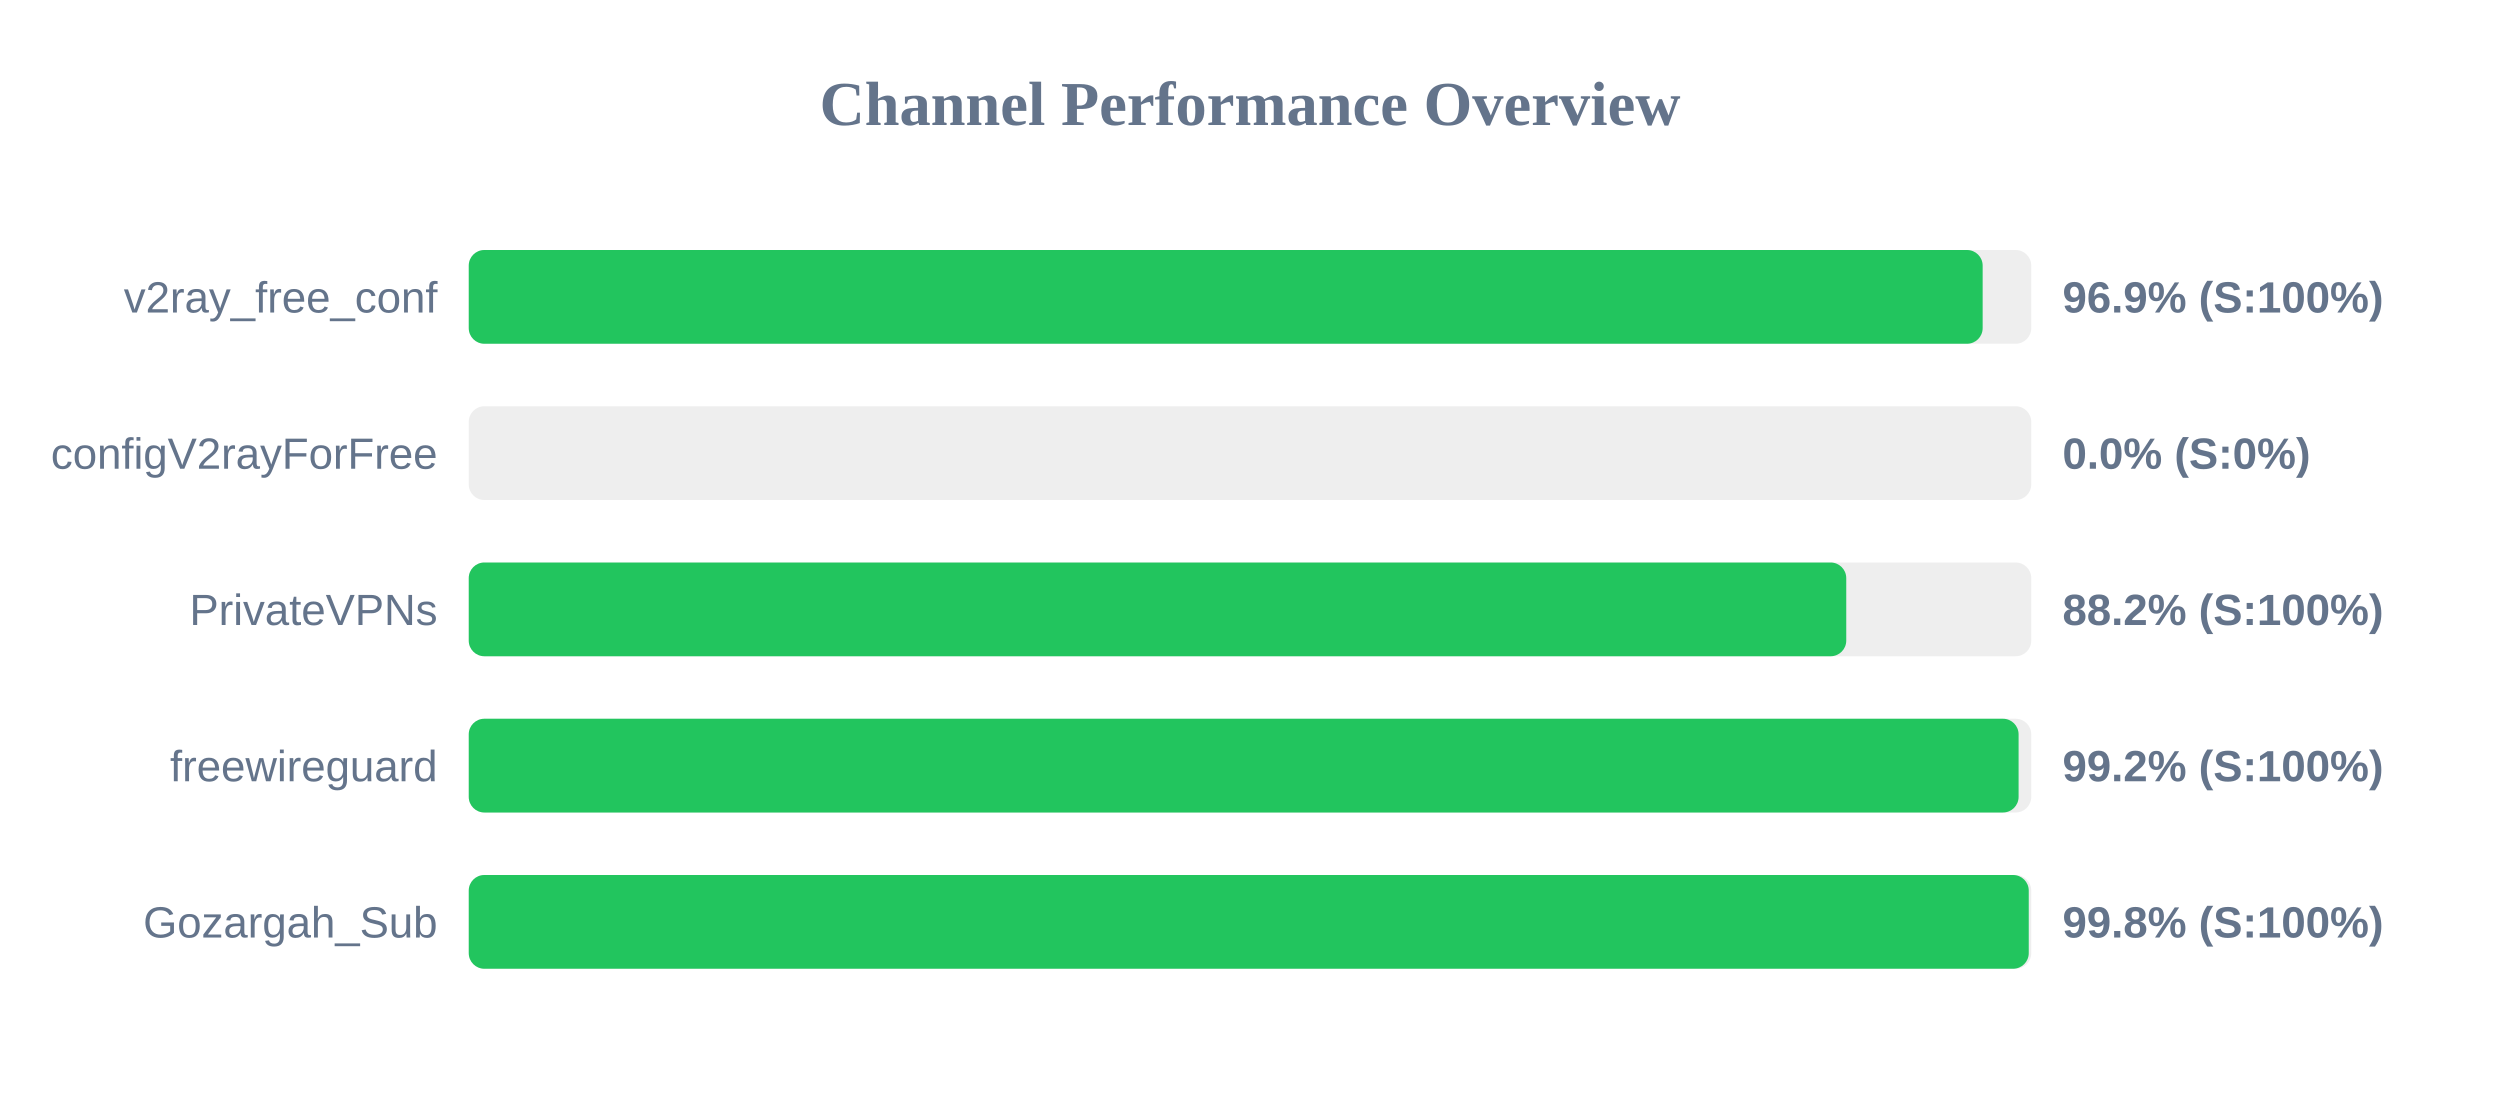
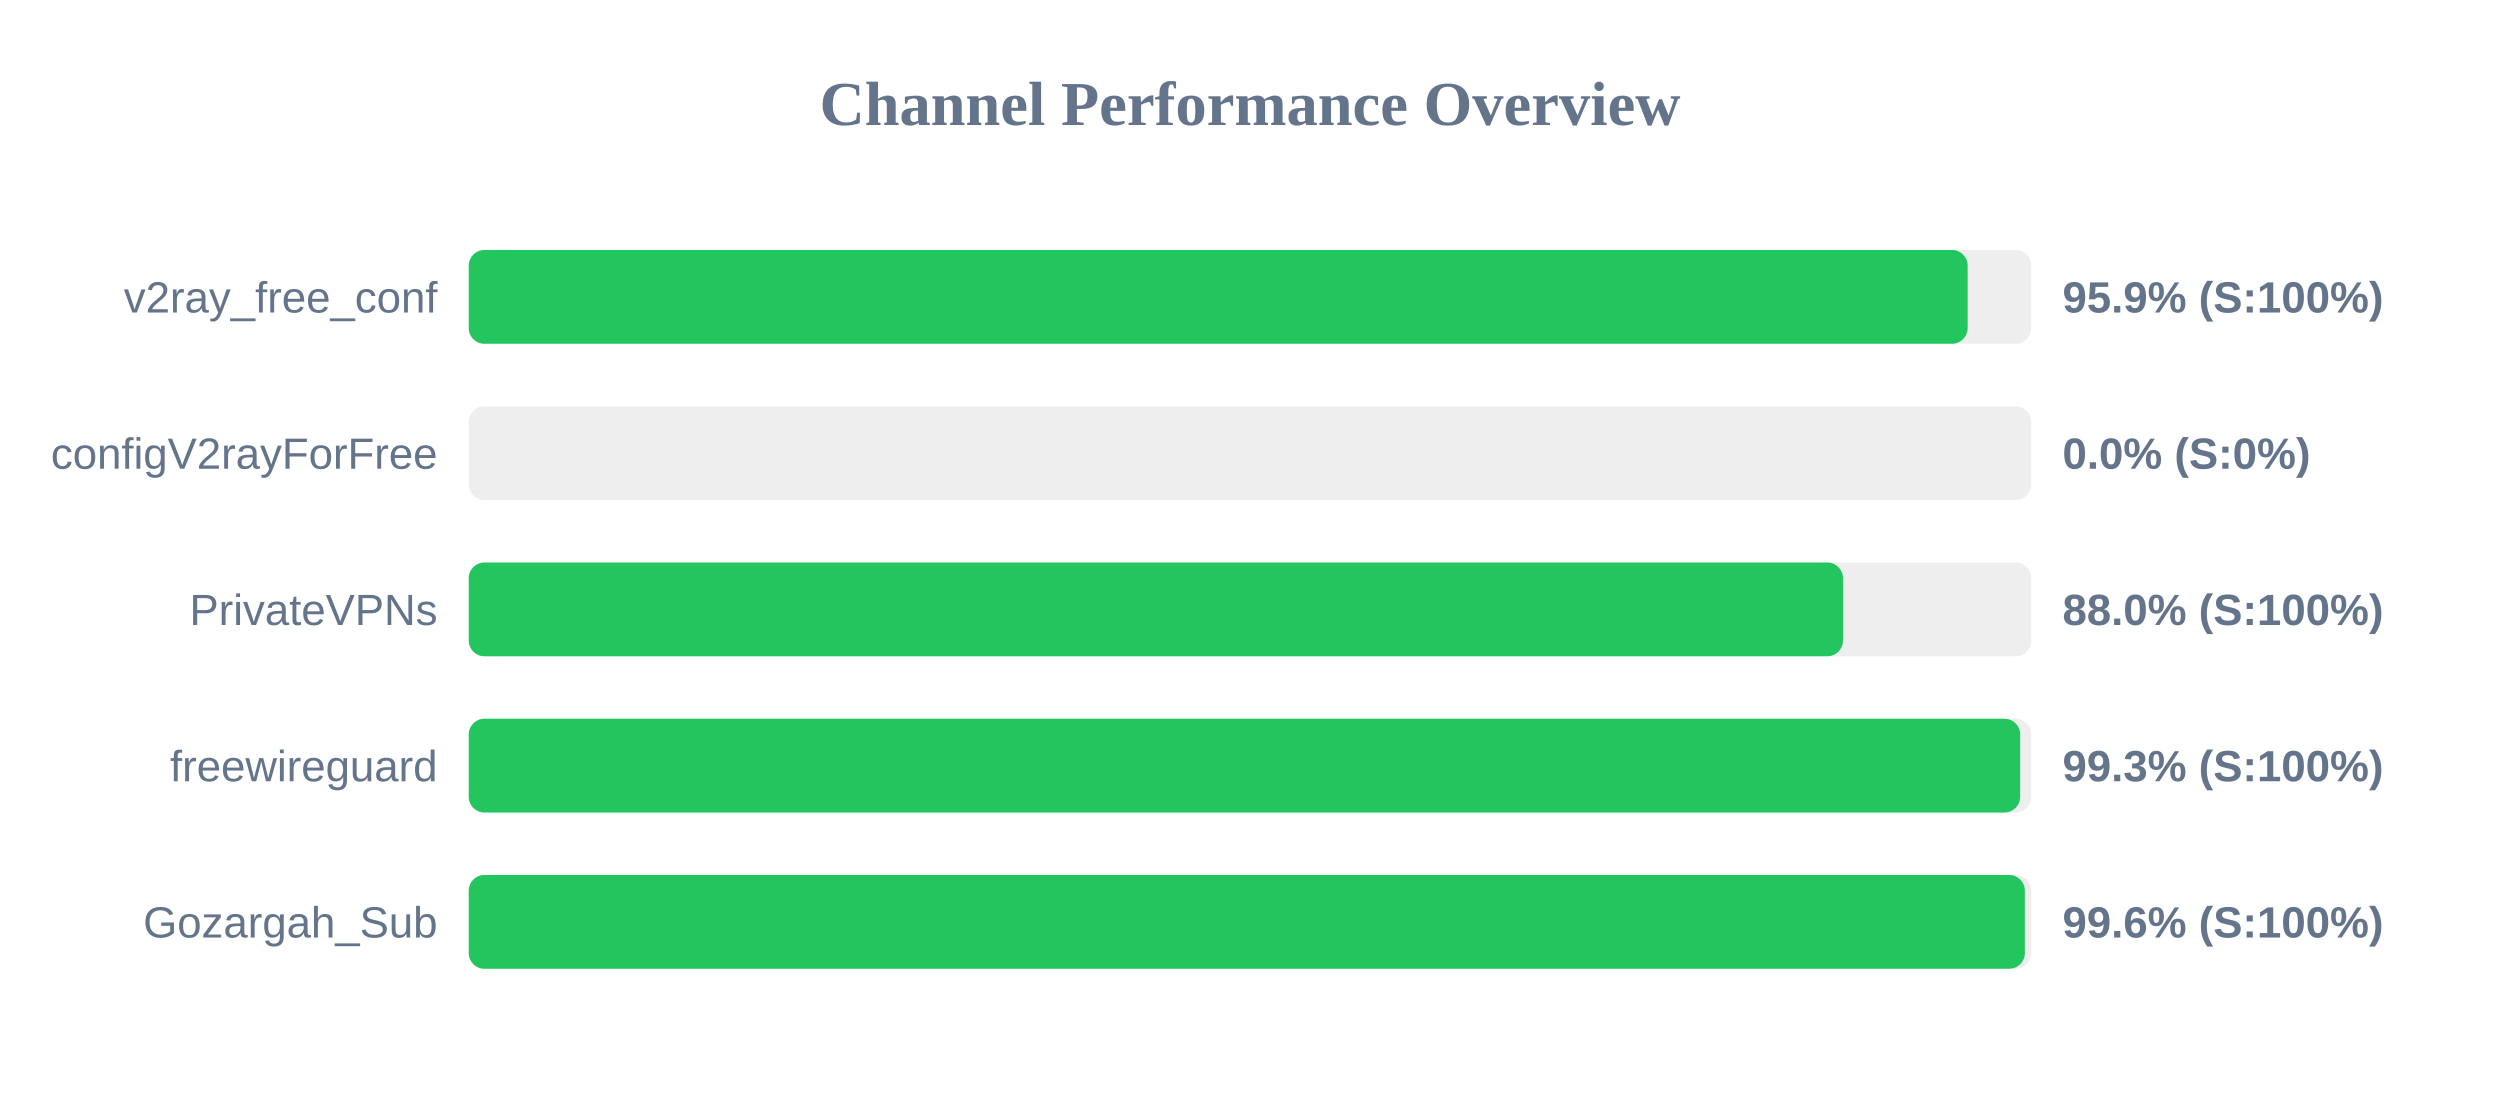
<svg xmlns="http://www.w3.org/2000/svg" width="800" height="350" version="1.1">
  <style>
        .row { font: 14px Arial; fill: #64748b; }
        .score { font: bold 14px Arial; fill: #64748b; }
    </style>
  <text x="400" y="40" text-anchor="middle" font-size="20px" font-weight="bold" fill="#64748b">Channel Performance Overview</text>
  <rect x="150" y="80" width="500" height="30" fill="#eee" rx="5" />
-   <rect x="150" y="80" width="484.45" height="30" fill="#22c55e" rx="5" />
+   <rect x="150" y="80" width="479.65" height="30" fill="#22c55e" rx="5" />
  <text x="140" y="100" text-anchor="end" class="row">v2ray_free_conf</text>
-   <text x="660" y="100" text-anchor="start" class="score">96.9% (S:100%)</text>
+   <text x="660" y="100" text-anchor="start" class="score">95.9% (S:100%)</text>
  <rect x="150" y="130" width="500" height="30" fill="#eee" rx="5" />
  <rect x="150" y="130" width="0.0" height="30" fill="#ef4444" rx="5" />
  <text x="140" y="150" text-anchor="end" class="row">configV2rayForFree</text>
  <text x="660" y="150" text-anchor="start" class="score">0.0% (S:0%)</text>
  <rect x="150" y="180" width="500" height="30" fill="#eee" rx="5" />
-   <rect x="150" y="180" width="440.8" height="30" fill="#22c55e" rx="5" />
+   <rect x="150" y="180" width="439.75" height="30" fill="#22c55e" rx="5" />
  <text x="140" y="200" text-anchor="end" class="row">PrivateVPNs</text>
-   <text x="660" y="200" text-anchor="start" class="score">88.2% (S:100%)</text>
+   <text x="660" y="200" text-anchor="start" class="score">88.0% (S:100%)</text>
  <rect x="150" y="230" width="500" height="30" fill="#eee" rx="5" />
-   <rect x="150" y="230" width="495.95" height="30" fill="#22c55e" rx="5" />
+   <rect x="150" y="230" width="496.45" height="30" fill="#22c55e" rx="5" />
  <text x="140" y="250" text-anchor="end" class="row">freewireguard</text>
-   <text x="660" y="250" text-anchor="start" class="score">99.2% (S:100%)</text>
+   <text x="660" y="250" text-anchor="start" class="score">99.3% (S:100%)</text>
  <rect x="150" y="280" width="500" height="30" fill="#eee" rx="5" />
-   <rect x="150" y="280" width="499.2" height="30" fill="#22c55e" rx="5" />
+   <rect x="150" y="280" width="497.95" height="30" fill="#22c55e" rx="5" />
  <text x="140" y="300" text-anchor="end" class="row">Gozargah_Sub</text>
-   <text x="660" y="300" text-anchor="start" class="score">99.8% (S:100%)</text>
+   <text x="660" y="300" text-anchor="start" class="score">99.6% (S:100%)</text>
</svg>
